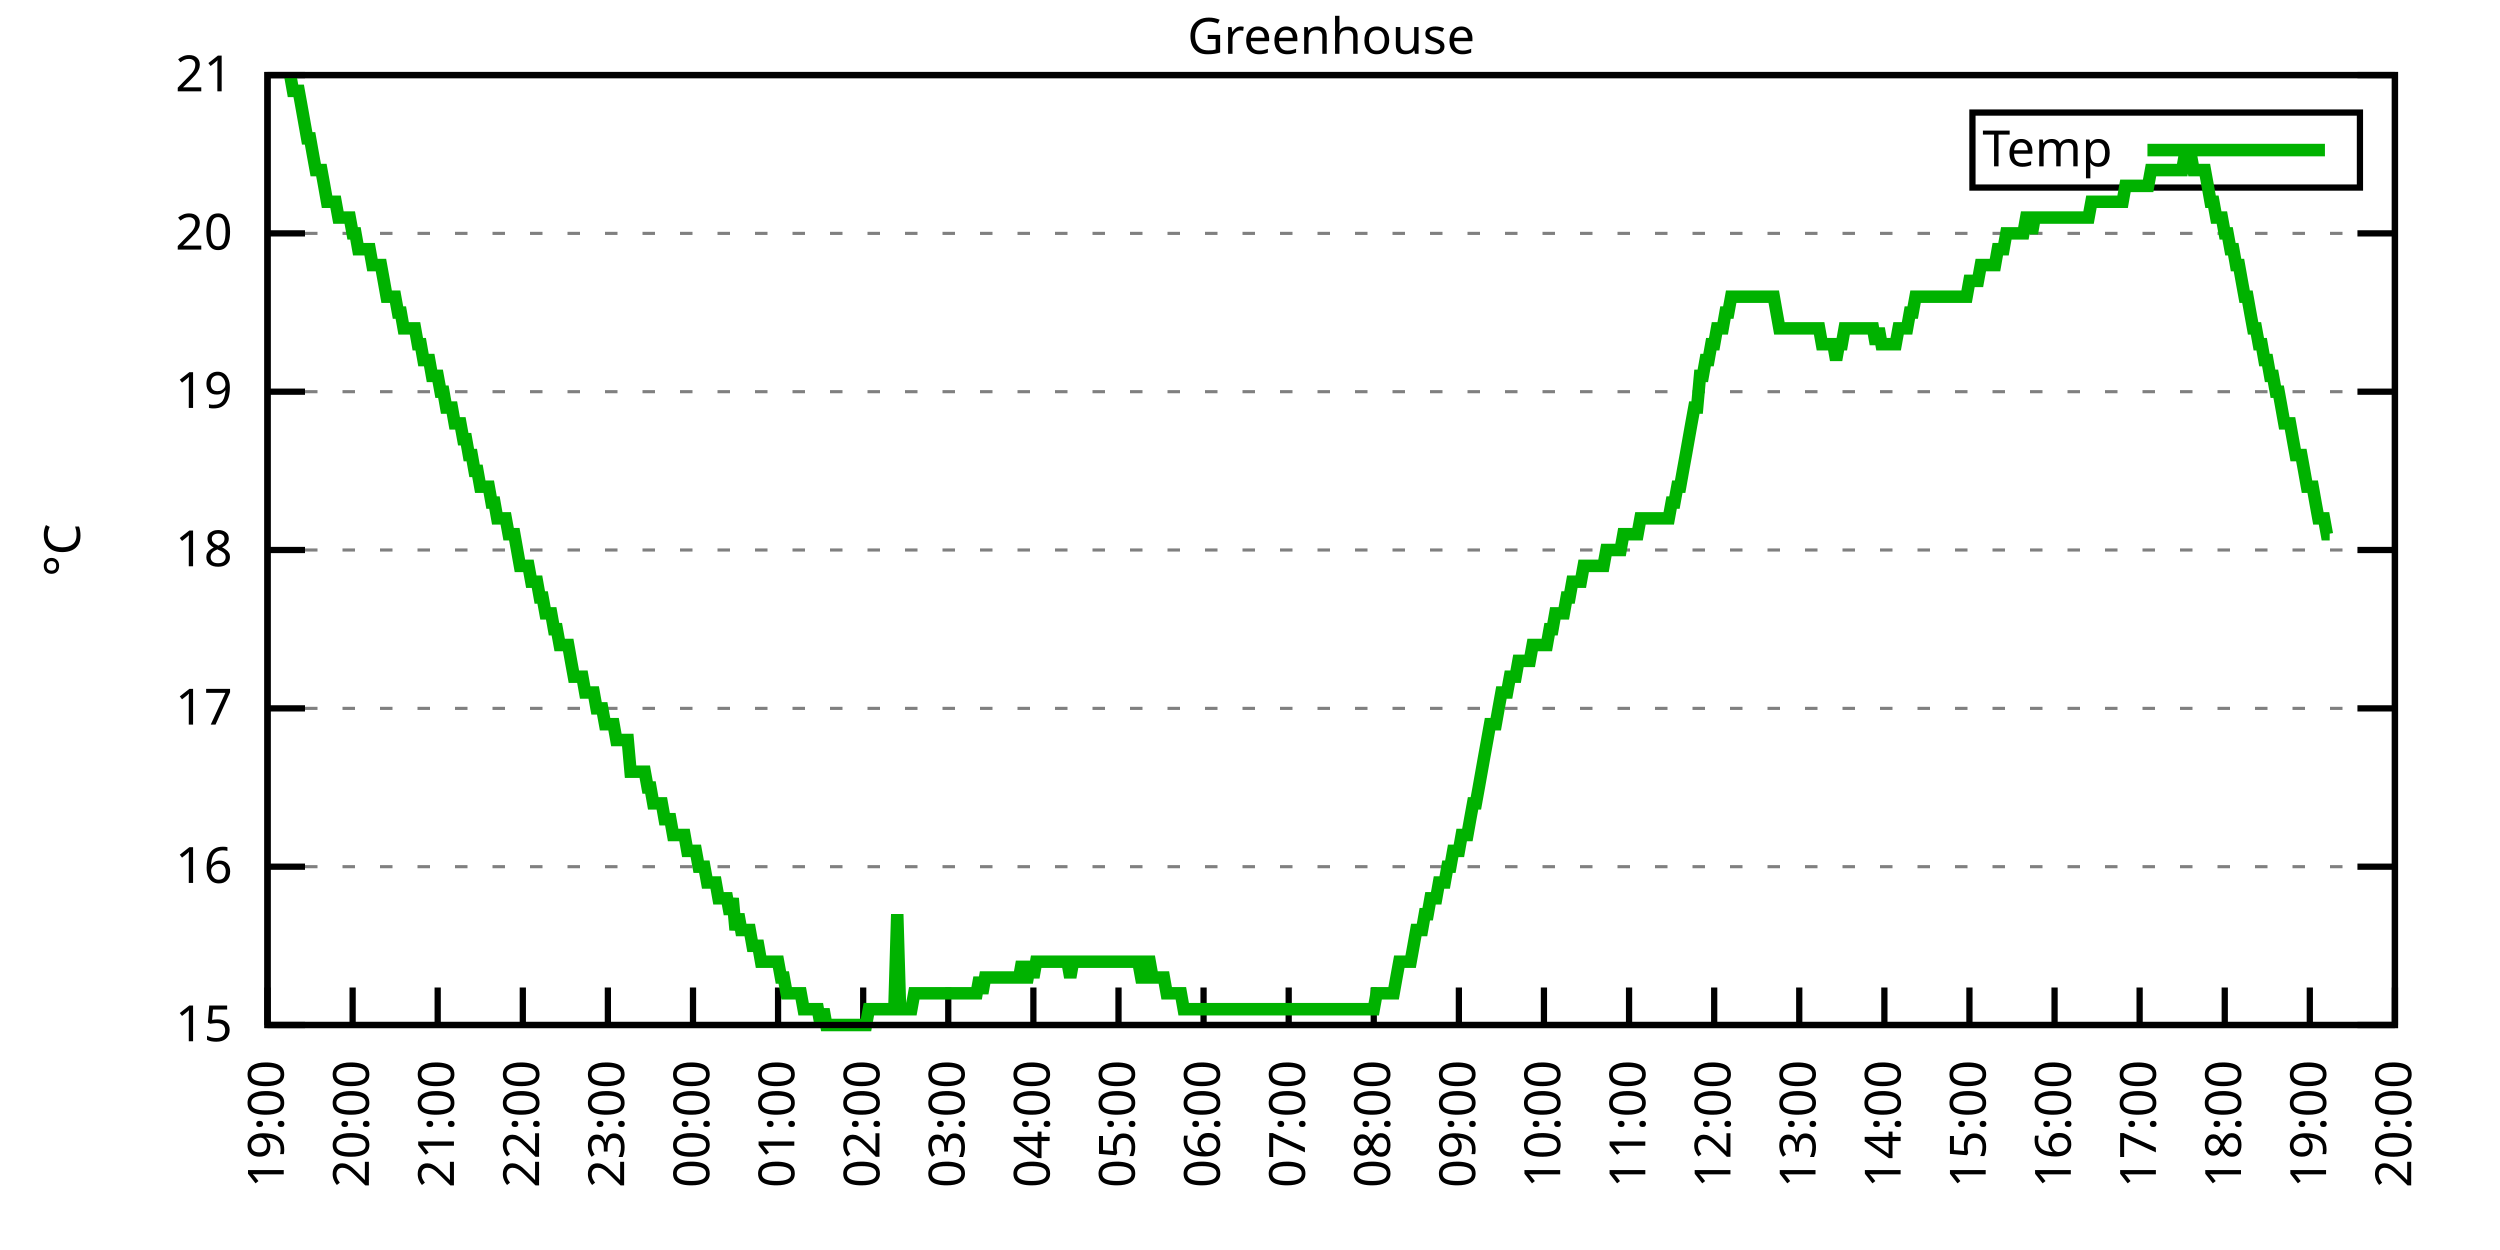
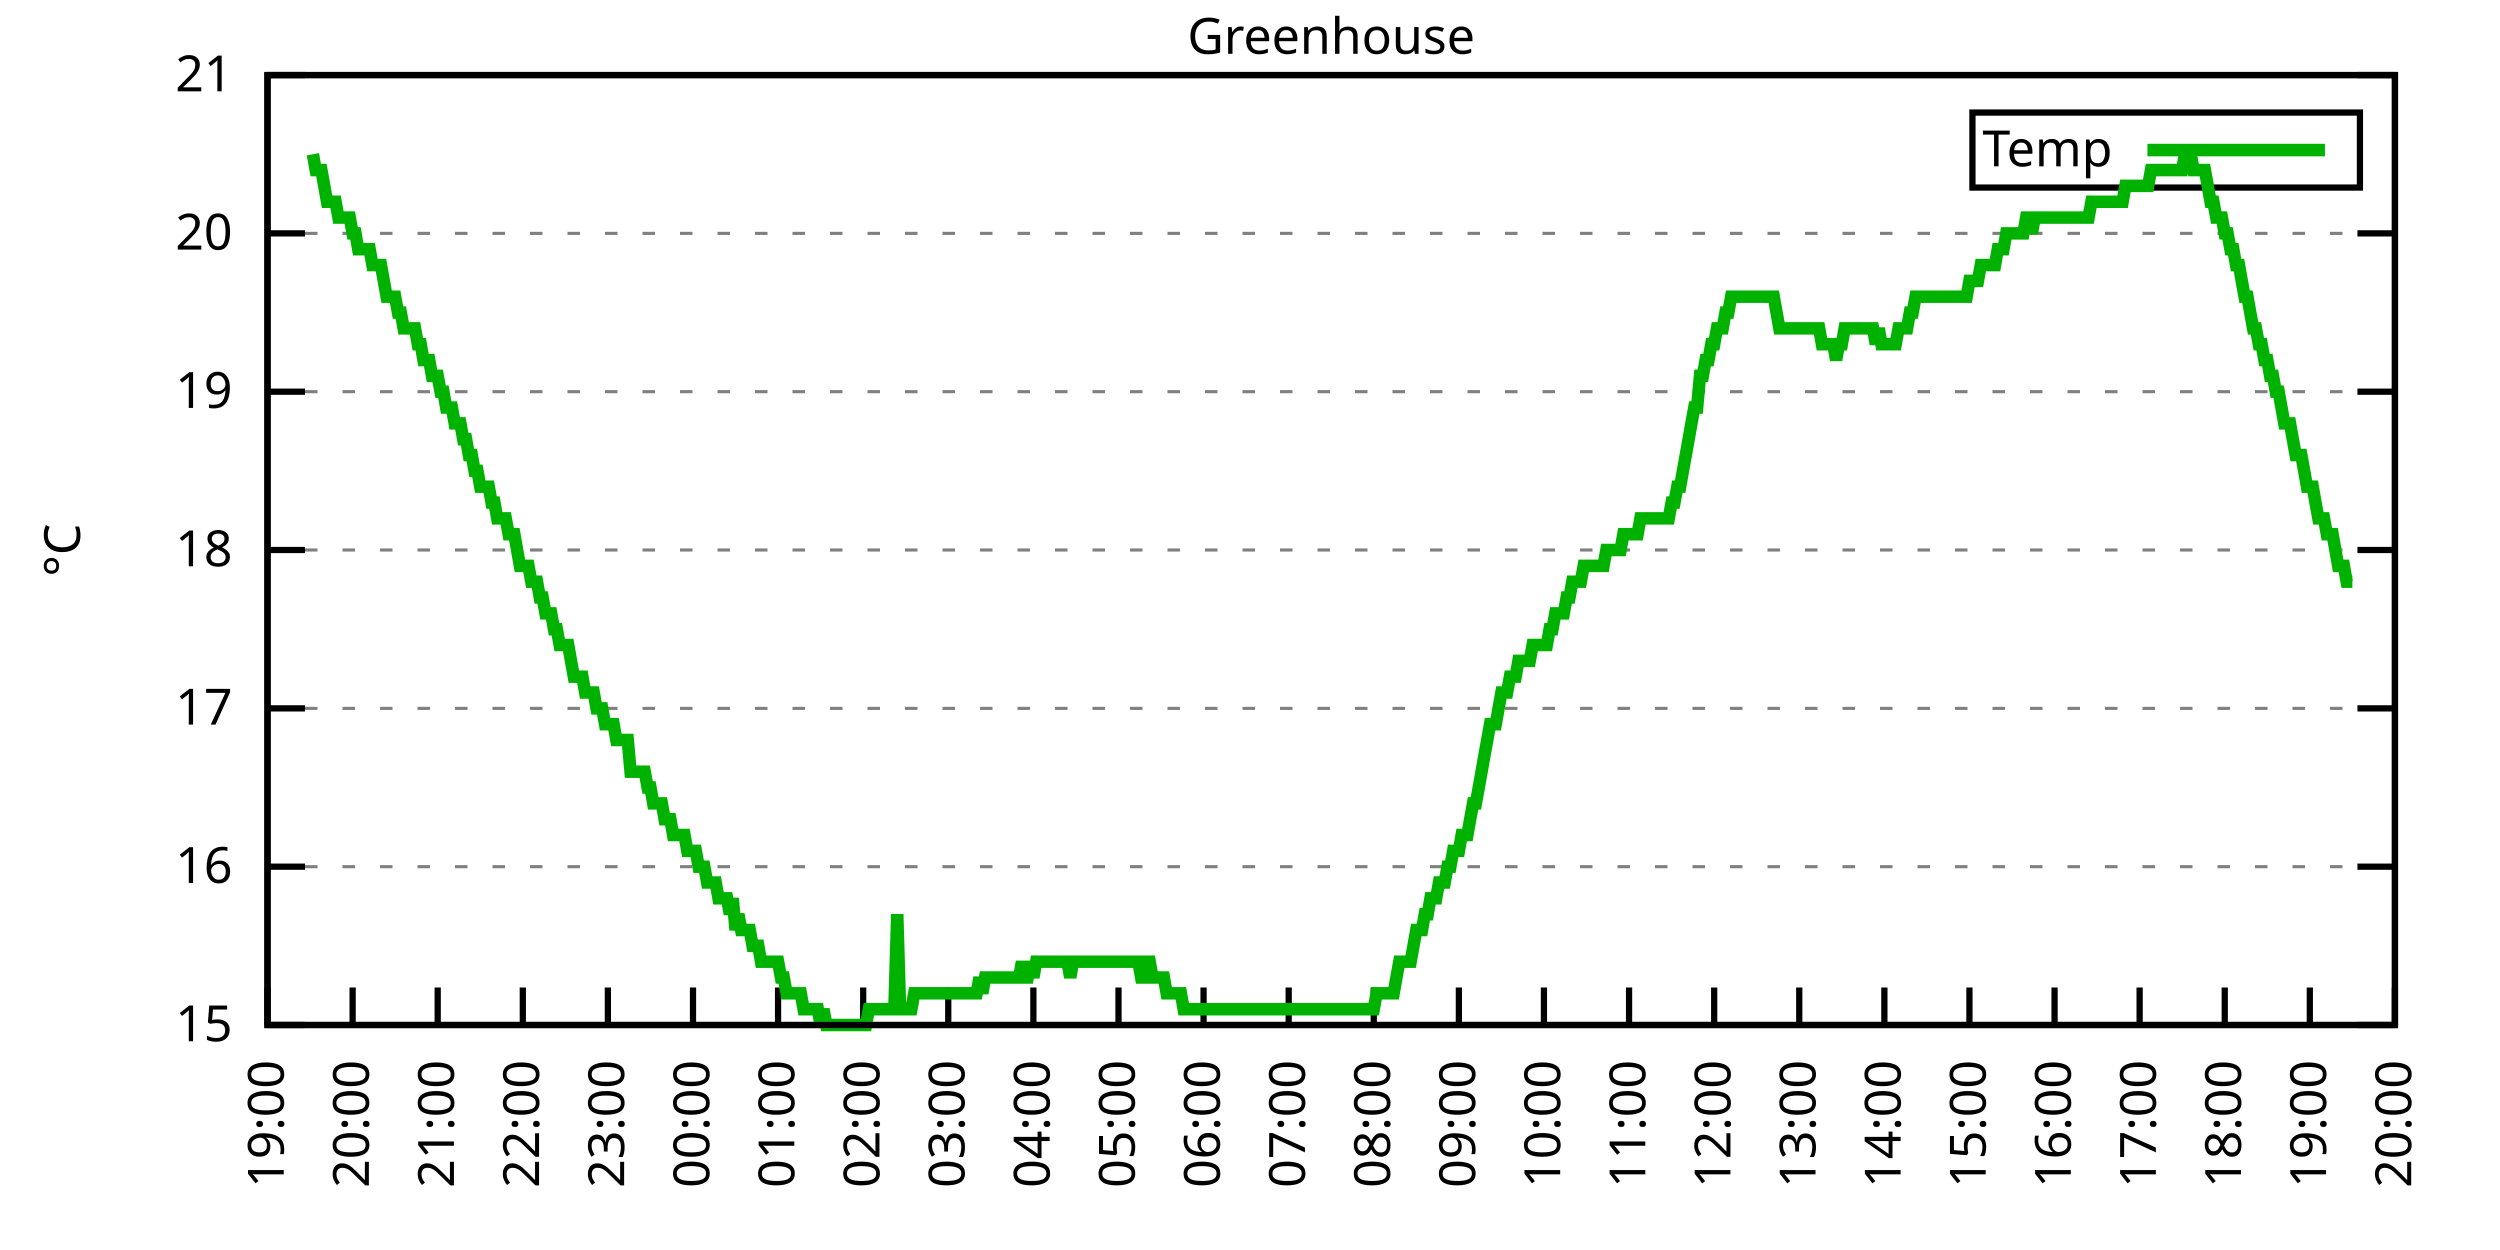
<svg xmlns="http://www.w3.org/2000/svg" xmlns:xlink="http://www.w3.org/1999/xlink" width="400" height="200" viewBox="0 0 400 200">
  <g id="gnuplot_canvas">
    <rect x="0" y="0" width="400" height="200" fill="none" />
    <defs>
      <circle id="gpDot" r="0.5" stroke-width="0.5" stroke="currentColor" />
      <path id="gpPt0" stroke-width="0.333" stroke="currentColor" d="M-1,0 h2 M0,-1 v2" />
      <path id="gpPt1" stroke-width="0.333" stroke="currentColor" d="M-1,-1 L1,1 M1,-1 L-1,1" />
      <path id="gpPt2" stroke-width="0.333" stroke="currentColor" d="M-1,0 L1,0 M0,-1 L0,1 M-1,-1 L1,1 M-1,1 L1,-1" />
      <rect id="gpPt3" stroke-width="0.333" stroke="currentColor" x="-1" y="-1" width="2" height="2" />
      <rect id="gpPt4" stroke-width="0.333" stroke="currentColor" fill="currentColor" x="-1" y="-1" width="2" height="2" />
      <circle id="gpPt5" stroke-width="0.333" stroke="currentColor" cx="0" cy="0" r="1" />
      <use xlink:href="#gpPt5" id="gpPt6" fill="currentColor" stroke="none" />
      <path id="gpPt7" stroke-width="0.333" stroke="currentColor" d="M0,-1.33 L-1.33,0.67 L1.33,0.67 z" />
      <use xlink:href="#gpPt7" id="gpPt8" fill="currentColor" stroke="none" />
      <use xlink:href="#gpPt7" id="gpPt9" stroke="currentColor" transform="rotate(180)" />
      <use xlink:href="#gpPt9" id="gpPt10" fill="currentColor" stroke="none" />
      <use xlink:href="#gpPt3" id="gpPt11" stroke="currentColor" transform="rotate(45)" />
      <use xlink:href="#gpPt11" id="gpPt12" fill="currentColor" stroke="none" />
      <path id="gpPt13" stroke-width="0.333" stroke="currentColor" d="M0,1.330 L1.265,0.411 L0.782,-1.067 L-0.782,-1.076 L-1.265,0.411 z" />
      <use xlink:href="#gpPt13" id="gpPt14" fill="currentColor" stroke="none" />
      <filter id="textbox" filterUnits="objectBoundingBox" x="0" y="0" height="1" width="1">
        <feFlood flood-color="white" flood-opacity="1" result="bgnd" />
        <feComposite in="SourceGraphic" in2="bgnd" operator="atop" />
      </filter>
      <filter id="greybox" filterUnits="objectBoundingBox" x="0" y="0" height="1" width="1">
        <feFlood flood-color="lightgrey" flood-opacity="1" result="grey" />
        <feComposite in="SourceGraphic" in2="grey" operator="atop" />
      </filter>
    </defs>
    <g fill="none" color="white" stroke="currentColor" stroke-width="1.00" stroke-linecap="butt" stroke-linejoin="miter">
</g>
    <g fill="none" color="black" stroke="currentColor" stroke-width="1.00" stroke-linecap="butt" stroke-linejoin="miter">
      <g stroke="none" shape-rendering="crispEdges">
        <polygon fill="rgb(255, 255, 255)" points="42.80,164.00 383.18,164.00 383.18,12.02 42.80,12.02 " />
      </g>
    </g>
    <g fill="none" color="black" stroke="currentColor" stroke-width="1.00" stroke-linecap="butt" stroke-linejoin="miter">
</g>
    <g fill="none" color="black" stroke="black" stroke-width="0.50" stroke-linecap="butt" stroke-linejoin="miter">
</g>
    <g fill="none" color="gray" stroke="currentColor" stroke-width="0.50" stroke-linecap="butt" stroke-linejoin="miter">
      <path stroke="gray" stroke-dasharray="2,4" class="gridline" d="M42.80,164.00 L383.19,164.00  " />
    </g>
    <g fill="none" color="gray" stroke="gray" stroke-width="1.00" stroke-linecap="butt" stroke-linejoin="miter">
</g>
    <g fill="none" color="black" stroke="currentColor" stroke-width="1.00" stroke-linecap="butt" stroke-linejoin="miter">
      <path stroke="black" d="M42.80,164.00 L48.80,164.00 M383.19,164.00 L377.19,164.00  " />
      <g transform="translate(37.20,166.60)" stroke="none" fill="black" font-family="Sans" font-size="8.00" text-anchor="end">
        <text>
          <tspan font-family="Sans"> 15</tspan>
        </text>
      </g>
    </g>
    <g fill="none" color="black" stroke="currentColor" stroke-width="1.00" stroke-linecap="butt" stroke-linejoin="miter">
</g>
    <g fill="none" color="black" stroke="black" stroke-width="0.50" stroke-linecap="butt" stroke-linejoin="miter">
</g>
    <g fill="none" color="gray" stroke="currentColor" stroke-width="0.50" stroke-linecap="butt" stroke-linejoin="miter">
      <path stroke="gray" stroke-dasharray="2,4" class="gridline" d="M42.80,138.67 L383.19,138.67  " />
    </g>
    <g fill="none" color="gray" stroke="gray" stroke-width="1.00" stroke-linecap="butt" stroke-linejoin="miter">
</g>
    <g fill="none" color="black" stroke="currentColor" stroke-width="1.00" stroke-linecap="butt" stroke-linejoin="miter">
      <path stroke="black" d="M42.80,138.67 L48.80,138.67 M383.19,138.67 L377.19,138.67  " />
      <g transform="translate(37.20,141.27)" stroke="none" fill="black" font-family="Sans" font-size="8.00" text-anchor="end">
        <text>
          <tspan font-family="Sans"> 16</tspan>
        </text>
      </g>
    </g>
    <g fill="none" color="black" stroke="currentColor" stroke-width="1.00" stroke-linecap="butt" stroke-linejoin="miter">
</g>
    <g fill="none" color="black" stroke="black" stroke-width="0.50" stroke-linecap="butt" stroke-linejoin="miter">
</g>
    <g fill="none" color="gray" stroke="currentColor" stroke-width="0.50" stroke-linecap="butt" stroke-linejoin="miter">
      <path stroke="gray" stroke-dasharray="2,4" class="gridline" d="M42.80,113.34 L383.19,113.34  " />
    </g>
    <g fill="none" color="gray" stroke="gray" stroke-width="1.00" stroke-linecap="butt" stroke-linejoin="miter">
</g>
    <g fill="none" color="black" stroke="currentColor" stroke-width="1.00" stroke-linecap="butt" stroke-linejoin="miter">
      <path stroke="black" d="M42.80,113.34 L48.80,113.34 M383.19,113.34 L377.19,113.34  " />
      <g transform="translate(37.20,115.94)" stroke="none" fill="black" font-family="Sans" font-size="8.00" text-anchor="end">
        <text>
          <tspan font-family="Sans"> 17</tspan>
        </text>
      </g>
    </g>
    <g fill="none" color="black" stroke="currentColor" stroke-width="1.00" stroke-linecap="butt" stroke-linejoin="miter">
</g>
    <g fill="none" color="black" stroke="black" stroke-width="0.50" stroke-linecap="butt" stroke-linejoin="miter">
</g>
    <g fill="none" color="gray" stroke="currentColor" stroke-width="0.50" stroke-linecap="butt" stroke-linejoin="miter">
      <path stroke="gray" stroke-dasharray="2,4" class="gridline" d="M42.80,88.00 L383.19,88.00  " />
    </g>
    <g fill="none" color="gray" stroke="gray" stroke-width="1.00" stroke-linecap="butt" stroke-linejoin="miter">
</g>
    <g fill="none" color="black" stroke="currentColor" stroke-width="1.00" stroke-linecap="butt" stroke-linejoin="miter">
      <path stroke="black" d="M42.80,88.00 L48.80,88.00 M383.19,88.00 L377.19,88.00  " />
      <g transform="translate(37.20,90.60)" stroke="none" fill="black" font-family="Sans" font-size="8.00" text-anchor="end">
        <text>
          <tspan font-family="Sans"> 18</tspan>
        </text>
      </g>
    </g>
    <g fill="none" color="black" stroke="currentColor" stroke-width="1.00" stroke-linecap="butt" stroke-linejoin="miter">
</g>
    <g fill="none" color="black" stroke="black" stroke-width="0.50" stroke-linecap="butt" stroke-linejoin="miter">
</g>
    <g fill="none" color="gray" stroke="currentColor" stroke-width="0.50" stroke-linecap="butt" stroke-linejoin="miter">
      <path stroke="gray" stroke-dasharray="2,4" class="gridline" d="M42.80,62.67 L383.19,62.67  " />
    </g>
    <g fill="none" color="gray" stroke="gray" stroke-width="1.00" stroke-linecap="butt" stroke-linejoin="miter">
</g>
    <g fill="none" color="black" stroke="currentColor" stroke-width="1.00" stroke-linecap="butt" stroke-linejoin="miter">
      <path stroke="black" d="M42.80,62.67 L48.80,62.67 M383.19,62.67 L377.19,62.67  " />
      <g transform="translate(37.20,65.27)" stroke="none" fill="black" font-family="Sans" font-size="8.00" text-anchor="end">
        <text>
          <tspan font-family="Sans"> 19</tspan>
        </text>
      </g>
    </g>
    <g fill="none" color="black" stroke="currentColor" stroke-width="1.00" stroke-linecap="butt" stroke-linejoin="miter">
</g>
    <g fill="none" color="black" stroke="black" stroke-width="0.50" stroke-linecap="butt" stroke-linejoin="miter">
</g>
    <g fill="none" color="gray" stroke="currentColor" stroke-width="0.50" stroke-linecap="butt" stroke-linejoin="miter">
      <path stroke="gray" stroke-dasharray="2,4" class="gridline" d="M42.80,37.34 L383.19,37.34  " />
    </g>
    <g fill="none" color="gray" stroke="gray" stroke-width="1.00" stroke-linecap="butt" stroke-linejoin="miter">
</g>
    <g fill="none" color="black" stroke="currentColor" stroke-width="1.00" stroke-linecap="butt" stroke-linejoin="miter">
      <path stroke="black" d="M42.80,37.34 L48.80,37.34 M383.19,37.34 L377.19,37.34  " />
      <g transform="translate(37.20,39.94)" stroke="none" fill="black" font-family="Sans" font-size="8.00" text-anchor="end">
        <text>
          <tspan font-family="Sans"> 20</tspan>
        </text>
      </g>
    </g>
    <g fill="none" color="black" stroke="currentColor" stroke-width="1.00" stroke-linecap="butt" stroke-linejoin="miter">
</g>
    <g fill="none" color="black" stroke="black" stroke-width="0.50" stroke-linecap="butt" stroke-linejoin="miter">
</g>
    <g fill="none" color="gray" stroke="currentColor" stroke-width="0.50" stroke-linecap="butt" stroke-linejoin="miter">
      <path stroke="gray" stroke-dasharray="2,4" class="gridline" d="M42.80,12.01 L383.19,12.01  " />
    </g>
    <g fill="none" color="gray" stroke="gray" stroke-width="1.00" stroke-linecap="butt" stroke-linejoin="miter">
</g>
    <g fill="none" color="black" stroke="currentColor" stroke-width="1.00" stroke-linecap="butt" stroke-linejoin="miter">
      <path stroke="black" d="M42.80,12.01 L48.80,12.01 M383.19,12.01 L377.19,12.01  " />
      <g transform="translate(37.20,14.61)" stroke="none" fill="black" font-family="Sans" font-size="8.00" text-anchor="end">
        <text>
          <tspan font-family="Sans"> 21</tspan>
        </text>
      </g>
    </g>
    <g fill="none" color="black" stroke="currentColor" stroke-width="1.00" stroke-linecap="butt" stroke-linejoin="miter">
      <path stroke="black" d="M42.80,164.00 L42.80,158.00  " />
      <g transform="translate(45.40,169.60) rotate(270.00)" stroke="none" fill="black" font-family="Sans" font-size="8.00" text-anchor="end">
        <text>
          <tspan font-family="Sans">19:00</tspan>
        </text>
      </g>
    </g>
    <g fill="none" color="black" stroke="currentColor" stroke-width="1.00" stroke-linecap="butt" stroke-linejoin="miter">
      <path stroke="black" d="M56.42,164.00 L56.42,158.00  " />
      <g transform="translate(59.02,169.60) rotate(270.00)" stroke="none" fill="black" font-family="Sans" font-size="8.00" text-anchor="end">
        <text>
          <tspan font-family="Sans">20:00</tspan>
        </text>
      </g>
    </g>
    <g fill="none" color="black" stroke="currentColor" stroke-width="1.00" stroke-linecap="butt" stroke-linejoin="miter">
      <path stroke="black" d="M70.03,164.00 L70.03,158.00  " />
      <g transform="translate(72.63,169.60) rotate(270.00)" stroke="none" fill="black" font-family="Sans" font-size="8.00" text-anchor="end">
        <text>
          <tspan font-family="Sans">21:00</tspan>
        </text>
      </g>
    </g>
    <g fill="none" color="black" stroke="currentColor" stroke-width="1.00" stroke-linecap="butt" stroke-linejoin="miter">
      <path stroke="black" d="M83.65,164.00 L83.65,158.00  " />
      <g transform="translate(86.25,169.60) rotate(270.00)" stroke="none" fill="black" font-family="Sans" font-size="8.00" text-anchor="end">
        <text>
          <tspan font-family="Sans">22:00</tspan>
        </text>
      </g>
    </g>
    <g fill="none" color="black" stroke="currentColor" stroke-width="1.00" stroke-linecap="butt" stroke-linejoin="miter">
      <path stroke="black" d="M97.26,164.00 L97.26,158.00  " />
      <g transform="translate(99.86,169.60) rotate(270.00)" stroke="none" fill="black" font-family="Sans" font-size="8.00" text-anchor="end">
        <text>
          <tspan font-family="Sans">23:00</tspan>
        </text>
      </g>
    </g>
    <g fill="none" color="black" stroke="currentColor" stroke-width="1.00" stroke-linecap="butt" stroke-linejoin="miter">
      <path stroke="black" d="M110.88,164.00 L110.88,158.00  " />
      <g transform="translate(113.48,169.60) rotate(270.00)" stroke="none" fill="black" font-family="Sans" font-size="8.00" text-anchor="end">
        <text>
          <tspan font-family="Sans">00:00</tspan>
        </text>
      </g>
    </g>
    <g fill="none" color="black" stroke="currentColor" stroke-width="1.00" stroke-linecap="butt" stroke-linejoin="miter">
      <path stroke="black" d="M124.49,164.00 L124.49,158.00  " />
      <g transform="translate(127.09,169.60) rotate(270.00)" stroke="none" fill="black" font-family="Sans" font-size="8.00" text-anchor="end">
        <text>
          <tspan font-family="Sans">01:00</tspan>
        </text>
      </g>
    </g>
    <g fill="none" color="black" stroke="currentColor" stroke-width="1.00" stroke-linecap="butt" stroke-linejoin="miter">
      <path stroke="black" d="M138.11,164.00 L138.11,158.00  " />
      <g transform="translate(140.71,169.60) rotate(270.00)" stroke="none" fill="black" font-family="Sans" font-size="8.00" text-anchor="end">
        <text>
          <tspan font-family="Sans">02:00</tspan>
        </text>
      </g>
    </g>
    <g fill="none" color="black" stroke="currentColor" stroke-width="1.00" stroke-linecap="butt" stroke-linejoin="miter">
      <path stroke="black" d="M151.72,164.00 L151.72,158.00  " />
      <g transform="translate(154.32,169.60) rotate(270.00)" stroke="none" fill="black" font-family="Sans" font-size="8.00" text-anchor="end">
        <text>
          <tspan font-family="Sans">03:00</tspan>
        </text>
      </g>
    </g>
    <g fill="none" color="black" stroke="currentColor" stroke-width="1.00" stroke-linecap="butt" stroke-linejoin="miter">
      <path stroke="black" d="M165.34,164.00 L165.34,158.00  " />
      <g transform="translate(167.94,169.60) rotate(270.00)" stroke="none" fill="black" font-family="Sans" font-size="8.00" text-anchor="end">
        <text>
          <tspan font-family="Sans">04:00</tspan>
        </text>
      </g>
    </g>
    <g fill="none" color="black" stroke="currentColor" stroke-width="1.00" stroke-linecap="butt" stroke-linejoin="miter">
      <path stroke="black" d="M178.96,164.00 L178.96,158.00  " />
      <g transform="translate(181.56,169.60) rotate(270.00)" stroke="none" fill="black" font-family="Sans" font-size="8.00" text-anchor="end">
        <text>
          <tspan font-family="Sans">05:00</tspan>
        </text>
      </g>
    </g>
    <g fill="none" color="black" stroke="currentColor" stroke-width="1.00" stroke-linecap="butt" stroke-linejoin="miter">
      <path stroke="black" d="M192.57,164.00 L192.57,158.00  " />
      <g transform="translate(195.17,169.60) rotate(270.00)" stroke="none" fill="black" font-family="Sans" font-size="8.00" text-anchor="end">
        <text>
          <tspan font-family="Sans">06:00</tspan>
        </text>
      </g>
    </g>
    <g fill="none" color="black" stroke="currentColor" stroke-width="1.00" stroke-linecap="butt" stroke-linejoin="miter">
      <path stroke="black" d="M206.19,164.00 L206.19,158.00  " />
      <g transform="translate(208.79,169.60) rotate(270.00)" stroke="none" fill="black" font-family="Sans" font-size="8.00" text-anchor="end">
        <text>
          <tspan font-family="Sans">07:00</tspan>
        </text>
      </g>
    </g>
    <g fill="none" color="black" stroke="currentColor" stroke-width="1.00" stroke-linecap="butt" stroke-linejoin="miter">
      <path stroke="black" d="M219.80,164.00 L219.80,158.00  " />
      <g transform="translate(222.40,169.60) rotate(270.00)" stroke="none" fill="black" font-family="Sans" font-size="8.00" text-anchor="end">
        <text>
          <tspan font-family="Sans">08:00</tspan>
        </text>
      </g>
    </g>
    <g fill="none" color="black" stroke="currentColor" stroke-width="1.00" stroke-linecap="butt" stroke-linejoin="miter">
      <path stroke="black" d="M233.42,164.00 L233.42,158.00  " />
      <g transform="translate(236.02,169.60) rotate(270.00)" stroke="none" fill="black" font-family="Sans" font-size="8.00" text-anchor="end">
        <text>
          <tspan font-family="Sans">09:00</tspan>
        </text>
      </g>
    </g>
    <g fill="none" color="black" stroke="currentColor" stroke-width="1.00" stroke-linecap="butt" stroke-linejoin="miter">
      <path stroke="black" d="M247.03,164.00 L247.03,158.00  " />
      <g transform="translate(249.63,169.60) rotate(270.00)" stroke="none" fill="black" font-family="Sans" font-size="8.00" text-anchor="end">
        <text>
          <tspan font-family="Sans">10:00</tspan>
        </text>
      </g>
    </g>
    <g fill="none" color="black" stroke="currentColor" stroke-width="1.00" stroke-linecap="butt" stroke-linejoin="miter">
      <path stroke="black" d="M260.65,164.00 L260.65,158.00  " />
      <g transform="translate(263.25,169.60) rotate(270.00)" stroke="none" fill="black" font-family="Sans" font-size="8.00" text-anchor="end">
        <text>
          <tspan font-family="Sans">11:00</tspan>
        </text>
      </g>
    </g>
    <g fill="none" color="black" stroke="currentColor" stroke-width="1.00" stroke-linecap="butt" stroke-linejoin="miter">
      <path stroke="black" d="M274.27,164.00 L274.27,158.00  " />
      <g transform="translate(276.87,169.60) rotate(270.00)" stroke="none" fill="black" font-family="Sans" font-size="8.00" text-anchor="end">
        <text>
          <tspan font-family="Sans">12:00</tspan>
        </text>
      </g>
    </g>
    <g fill="none" color="black" stroke="currentColor" stroke-width="1.00" stroke-linecap="butt" stroke-linejoin="miter">
      <path stroke="black" d="M287.88,164.00 L287.88,158.00  " />
      <g transform="translate(290.48,169.60) rotate(270.00)" stroke="none" fill="black" font-family="Sans" font-size="8.00" text-anchor="end">
        <text>
          <tspan font-family="Sans">13:00</tspan>
        </text>
      </g>
    </g>
    <g fill="none" color="black" stroke="currentColor" stroke-width="1.00" stroke-linecap="butt" stroke-linejoin="miter">
      <path stroke="black" d="M301.50,164.00 L301.50,158.00  " />
      <g transform="translate(304.10,169.60) rotate(270.00)" stroke="none" fill="black" font-family="Sans" font-size="8.00" text-anchor="end">
        <text>
          <tspan font-family="Sans">14:00</tspan>
        </text>
      </g>
    </g>
    <g fill="none" color="black" stroke="currentColor" stroke-width="1.00" stroke-linecap="butt" stroke-linejoin="miter">
      <path stroke="black" d="M315.11,164.00 L315.11,158.00  " />
      <g transform="translate(317.71,169.60) rotate(270.00)" stroke="none" fill="black" font-family="Sans" font-size="8.00" text-anchor="end">
        <text>
          <tspan font-family="Sans">15:00</tspan>
        </text>
      </g>
    </g>
    <g fill="none" color="black" stroke="currentColor" stroke-width="1.00" stroke-linecap="butt" stroke-linejoin="miter">
      <path stroke="black" d="M328.73,164.00 L328.73,158.00  " />
      <g transform="translate(331.33,169.60) rotate(270.00)" stroke="none" fill="black" font-family="Sans" font-size="8.00" text-anchor="end">
        <text>
          <tspan font-family="Sans">16:00</tspan>
        </text>
      </g>
    </g>
    <g fill="none" color="black" stroke="currentColor" stroke-width="1.00" stroke-linecap="butt" stroke-linejoin="miter">
      <path stroke="black" d="M342.34,164.00 L342.34,158.00  " />
      <g transform="translate(344.94,169.60) rotate(270.00)" stroke="none" fill="black" font-family="Sans" font-size="8.00" text-anchor="end">
        <text>
          <tspan font-family="Sans">17:00</tspan>
        </text>
      </g>
    </g>
    <g fill="none" color="black" stroke="currentColor" stroke-width="1.00" stroke-linecap="butt" stroke-linejoin="miter">
      <path stroke="black" d="M355.96,164.00 L355.96,158.00  " />
      <g transform="translate(358.56,169.60) rotate(270.00)" stroke="none" fill="black" font-family="Sans" font-size="8.00" text-anchor="end">
        <text>
          <tspan font-family="Sans">18:00</tspan>
        </text>
      </g>
    </g>
    <g fill="none" color="black" stroke="currentColor" stroke-width="1.00" stroke-linecap="butt" stroke-linejoin="miter">
      <path stroke="black" d="M369.57,164.00 L369.57,158.00  " />
      <g transform="translate(372.17,169.60) rotate(270.00)" stroke="none" fill="black" font-family="Sans" font-size="8.00" text-anchor="end">
        <text>
          <tspan font-family="Sans">19:00</tspan>
        </text>
      </g>
    </g>
    <g fill="none" color="black" stroke="currentColor" stroke-width="1.00" stroke-linecap="butt" stroke-linejoin="miter">
      <path stroke="black" d="M383.19,164.00 L383.19,158.00  " />
      <g transform="translate(385.79,169.60) rotate(270.00)" stroke="none" fill="black" font-family="Sans" font-size="8.00" text-anchor="end">
        <text>
          <tspan font-family="Sans">20:00</tspan>
        </text>
      </g>
    </g>
    <g fill="none" color="black" stroke="currentColor" stroke-width="1.00" stroke-linecap="butt" stroke-linejoin="miter">
</g>
    <g fill="none" color="black" stroke="currentColor" stroke-width="1.00" stroke-linecap="butt" stroke-linejoin="miter">
      <path stroke="black" d="M42.80,12.01 L42.80,164.00 L383.19,164.00 L383.19,12.01 L42.80,12.01 Z  " />
    </g>
    <g fill="none" color="black" stroke="currentColor" stroke-width="1.00" stroke-linecap="butt" stroke-linejoin="miter">
</g>
    <g fill="none" color="black" stroke="currentColor" stroke-width="1.00" stroke-linecap="butt" stroke-linejoin="miter">
      <path stroke="black" d="M315.59,30.01 L315.59,18.01 L377.59,18.01 L377.59,30.01 L315.59,30.01 Z  " />
    </g>
    <g id="Greenhouse_plot_1">
      <g fill="none" color="white" stroke="black" stroke-width="2.00" stroke-linecap="butt" stroke-linejoin="miter">
</g>
      <g fill="none" color="black" stroke="currentColor" stroke-width="2.00" stroke-linecap="butt" stroke-linejoin="miter">
        <g transform="translate(337.99,26.61)" stroke="none" fill="black" font-family="Sans" font-size="8.00" text-anchor="end">
          <text>
            <tspan font-family="Sans">Temp</tspan>
          </text>
        </g>
      </g>
      <g fill="none" color="black" stroke="currentColor" stroke-width="2.00" stroke-linecap="butt" stroke-linejoin="miter">
-         <path stroke="rgb(  0, 178,   0)" d="M343.59,24.01 L371.99,24.01 M46.43,12.01 L46.88,14.54 L47.34,14.54 L47.79,14.54 L48.25,17.08 L48.70,19.61   L49.15,22.14 L49.61,22.14 L50.06,24.68 L50.52,27.21 L50.97,27.21 L51.42,27.21 L51.88,29.74 L52.33,32.28   L52.78,32.28 L53.24,32.28 L53.69,32.28 L54.15,34.81 L54.60,34.81 L55.05,34.81 L55.51,34.81 L55.96,34.81   L56.42,37.34 L56.87,37.34 L57.32,39.87 L57.78,39.87 L58.23,39.87 L58.68,39.87 L59.14,39.87 L59.59,42.41   L60.05,42.41 L60.50,42.41 L60.95,42.41 L61.41,44.94 L61.86,47.47 L62.32,47.47 L62.77,47.47 L63.22,47.47   L63.68,50.01 L64.13,50.01 L64.58,52.54 L65.04,52.54 L65.49,52.54 L65.95,52.54 L66.40,52.54 L66.85,55.07   L67.31,55.07 L67.76,57.61 L68.22,57.61 L68.67,57.61 L69.12,60.14 L69.58,60.14 L70.03,60.14 L70.49,62.67   L70.94,62.67 L71.39,65.21 L71.85,65.21 L72.30,65.21 L72.75,67.74 L73.21,67.74 L73.66,67.74 L74.12,70.27   L74.57,70.27 L75.02,72.81 L75.48,72.81 L75.93,75.34 L76.39,75.34 L76.84,77.87 L77.29,77.87 L77.75,77.87   L78.20,77.87 L78.65,80.41 L79.11,80.41 L79.56,82.94 L80.02,82.94 L80.47,82.94 L80.92,82.94 L81.38,85.47   L81.83,85.47 L82.29,85.47 L82.74,88.00 L83.19,90.54 L83.65,90.54 L84.10,90.54 L84.55,90.54 L85.01,93.07   L85.46,93.07 L85.92,93.07 L86.37,95.60 L86.82,95.60 L87.28,98.14 L87.73,98.14 L88.19,98.14 L88.64,100.67   L89.09,100.67 L89.55,103.20 L90.00,103.20 L90.45,103.20 L90.91,103.20 L91.36,105.74 L91.82,108.27 L92.27,108.27   L92.72,108.27 L93.18,108.27 L93.63,110.80 L94.09,110.80 L94.54,110.80 L94.99,110.80 L95.45,113.34 L95.90,113.34   L96.35,113.34 L96.81,115.87 L97.26,115.87 L97.72,115.87 L98.17,115.87 L98.62,118.40 L99.08,118.40 L99.53,118.40   L99.99,118.40 L100.44,118.40 L100.89,123.47 L101.35,123.47 L101.80,123.47 L102.25,123.47 L102.71,123.47 L103.16,123.47   L103.62,126.00 L104.07,126.00 L104.52,128.54 L104.98,128.54 L105.43,128.54 L105.89,128.54 L106.34,131.07 L106.79,131.07   L107.25,131.07 L107.70,133.60 L108.15,133.60 L108.61,133.60 L109.06,133.60 L109.52,133.60 L109.97,136.14 L110.42,136.14   L110.88,136.14 L111.33,136.14 L111.79,138.67 L112.24,138.67 L112.69,138.67 L113.15,141.20 L113.60,141.20 L114.05,141.20   L114.51,141.20 L114.96,143.73 L115.42,143.73 L115.87,143.73 L116.32,143.73 L116.78,146.27 L117.23,143.73 L117.69,148.80   L118.14,146.27 L118.59,148.80 L119.05,148.80 L119.50,148.80 L119.96,148.80 L120.41,151.33 L120.86,151.33 L121.32,151.33   L121.77,153.87 L122.22,153.87 L122.68,153.87 L123.13,153.87 L123.59,153.87 L124.04,153.87 L124.49,153.87 L124.95,156.40   L125.40,156.40 L125.86,158.93 L126.31,158.93 L126.76,158.93 L127.22,158.93 L127.67,158.93 L128.12,158.93 L128.58,161.47   L129.03,161.47 L129.49,161.47 L129.94,161.47 L130.39,161.47 L130.85,161.47 L131.30,164.00 L131.76,161.47 L132.21,164.00   L132.66,164.00 L133.12,164.00 L133.57,164.00 L134.02,164.00 L134.48,164.00 L134.93,164.00 L135.39,164.00 L135.84,164.00   L136.29,164.00 L136.75,164.00 L137.20,164.00 L137.66,164.00 L138.11,164.00 L138.56,164.00 L139.02,161.47 L139.47,161.47   L139.92,161.47 L140.38,161.47 L140.83,161.47 L141.29,161.47 L141.74,161.47 L142.19,161.47 L142.65,161.47 L143.10,161.47   L143.56,146.27 L144.01,161.47 L144.46,161.47 L144.92,161.47 L145.37,161.47 L145.82,161.47 L146.28,158.93 L146.73,158.93   L147.19,158.93 L147.64,158.93 L148.09,158.93 L148.55,158.93 L149.00,158.93 L149.46,158.93 L149.91,158.93 L150.36,158.93   L150.82,158.93 L151.27,158.93 L151.72,158.93 L152.18,158.93 L152.63,158.93 L153.09,158.93 L153.54,158.93 L153.99,158.93   L154.45,158.93 L154.90,158.93 L155.36,158.93 L155.81,158.93 L156.26,158.93 L156.72,156.40 L157.17,158.93 L157.62,156.40   L158.08,156.40 L158.53,156.40 L158.99,156.40 L159.44,156.40 L159.89,156.40 L160.35,156.40 L160.80,156.40 L161.26,156.40   L161.71,156.40 L162.16,156.40 L162.62,156.40 L163.07,156.40 L163.52,153.87 L163.98,156.40 L164.43,156.40 L164.89,153.87   L165.34,156.40 L165.79,153.87 L166.25,153.87 L166.70,153.87 L167.16,153.87 L167.61,153.87 L168.06,153.87 L168.52,153.87   L168.97,153.87 L169.43,153.87 L169.88,153.87 L170.33,153.87 L170.79,153.87 L171.24,156.40 L171.69,153.87 L172.15,153.87   L172.60,153.87 L173.06,153.87 L173.51,153.87 L173.96,153.87 L174.42,153.87 L174.87,153.87 L175.33,153.87 L175.78,153.87   L176.23,153.87 L176.69,153.87 L177.14,153.87 L177.59,153.87 L178.05,153.87 L178.50,153.87 L178.96,153.87 L179.41,153.87   L179.86,153.87 L180.32,153.87 L180.77,153.87 L181.23,153.87 L181.68,153.87 L182.13,153.87 L182.59,156.40 L183.04,156.40   L183.49,153.87 L183.95,153.87 L184.40,156.40 L184.86,156.40 L185.31,156.40 L185.76,156.40 L186.22,156.40 L186.67,158.93   L187.13,158.93 L187.58,158.93 L188.03,158.93 L188.49,158.93 L188.94,158.93 L189.39,161.47 L189.85,161.47 L190.30,161.47   L190.76,161.47 L191.21,161.47 L191.66,161.47 L192.12,161.47 L192.57,161.47 L193.03,161.47 L193.48,161.47 L193.93,161.47   L194.39,161.47 L194.84,161.47 L195.29,161.47 L195.75,161.47 L196.20,161.47 L196.66,161.47 L197.11,161.47 L197.56,161.47   L198.02,161.47 L198.47,161.47 L198.93,161.47 L199.38,161.47 L199.83,161.47 L200.29,161.47 L200.74,161.47 L201.19,161.47   L201.65,161.47 L202.10,161.47 L202.56,161.47 L203.01,161.47 L203.46,161.47 L203.92,161.47 L204.37,161.47 L204.83,161.47   L205.28,161.47 L205.73,161.47 L206.19,161.47 L206.64,161.47 L207.09,161.47 L207.55,161.47 L208.00,161.47 L208.46,161.47   L208.91,161.47 L209.36,161.47 L209.82,161.47 L210.27,161.47 L210.73,161.47 L211.18,161.47 L211.63,161.47 L212.09,161.47   L212.54,161.47 L213.00,161.47 L213.45,161.47 L213.90,161.47 L214.36,161.47 L214.81,161.47 L215.26,161.47 L215.72,161.47   L216.17,161.47 L216.63,161.47 L217.08,161.47 L217.53,161.47 L217.99,161.47 L218.44,161.47 L218.90,161.47 L219.35,161.47   L219.80,161.47 L220.26,158.93 L220.71,158.93 L221.16,158.93 L221.62,158.93 L222.07,158.93 L222.53,158.93 L222.98,158.93   L223.43,156.40 L223.89,153.87 L224.34,153.87 L224.80,153.87 L225.25,153.87 L225.70,153.87 L226.16,151.33 L226.61,148.80   L227.06,148.80 L227.52,148.80 L227.97,146.27 L228.43,146.27 L228.88,143.73 L229.33,143.73 L229.79,143.73 L230.24,141.20   L230.70,141.20 L231.15,141.20 L231.60,138.67 L232.06,138.67 L232.51,136.14 L232.96,136.14 L233.42,136.14 L233.87,133.60   L234.33,133.60 L234.78,133.60 L235.23,131.07 L235.69,128.54 L236.14,128.54 L236.60,126.00 L237.05,123.47 L237.50,120.94   L237.96,118.40 L238.41,115.87 L238.86,115.87 L239.32,115.87 L239.77,113.34 L240.23,110.80 L240.68,110.80 L241.13,110.80   L241.59,108.27 L242.04,108.27 L242.50,108.27 L242.95,105.74 L243.40,105.74 L243.86,105.74 L244.31,105.74 L244.76,105.74   L245.22,103.20 L245.67,103.20 L246.13,103.20 L246.58,103.20 L247.03,103.20 L247.49,103.20 L247.94,100.67 L248.40,100.67   L248.85,98.14 L249.30,98.14 L249.76,98.14 L250.21,98.14 L250.66,95.60 L251.12,95.60 L251.57,93.07 L252.03,93.07   L252.48,93.07 L252.93,93.07 L253.39,90.54 L253.84,90.54 L254.30,90.54 L254.75,90.54 L255.20,90.54 L255.66,90.54   L256.11,90.54 L256.56,90.54 L257.02,88.00 L257.47,88.00 L257.93,88.00 L258.38,88.00 L258.83,88.00 L259.29,88.00   L259.74,85.47 L260.20,85.47 L260.65,85.47 L261.10,85.47 L261.56,85.47 L262.01,85.47 L262.47,82.94 L262.92,82.94   L263.37,82.94 L263.83,82.94 L264.28,82.94 L264.73,82.94 L265.19,82.94 L265.64,82.94 L266.10,82.94 L266.55,82.94   L267.00,82.94 L267.46,80.41 L267.91,80.41 L268.37,77.87 L268.82,77.87 L269.27,75.34 L269.73,72.81 L270.18,70.27   L270.63,67.74 L271.09,65.21 L271.54,65.21 L272.00,60.14 L272.45,60.14 L272.90,57.61 L273.36,57.61 L273.81,55.07   L274.27,55.07 L274.72,52.54 L275.17,52.54 L275.63,52.54 L276.08,50.01 L276.53,50.01 L276.99,47.47 L277.44,47.47   L277.90,47.47 L278.35,47.47 L278.80,47.47 L279.26,47.47 L279.71,47.47 L280.17,47.47 L280.62,47.47 L281.07,47.47   L281.53,47.47 L281.98,47.47 L282.43,47.47 L282.89,47.47 L283.34,47.47 L283.80,47.47 L284.25,50.01 L284.70,52.54   L285.16,52.54 L285.61,52.54 L286.07,52.54 L286.52,52.54 L286.97,52.54 L287.43,52.54 L287.88,52.54 L288.33,52.54   L288.79,52.54 L289.24,52.54 L289.70,52.54 L290.15,52.54 L290.60,52.54 L291.06,52.54 L291.51,55.07 L291.97,55.07   L292.42,55.07 L292.87,55.07 L293.33,55.07 L293.78,57.61 L294.23,55.07 L294.69,55.07 L295.14,52.54 L295.60,52.54   L296.05,52.54 L296.50,52.54 L296.96,52.54 L297.41,52.54 L297.87,52.54 L298.32,52.54 L298.77,52.54 L299.23,52.54   L299.68,52.54 L300.13,55.07 L300.59,52.54 L301.04,55.07 L301.50,55.07 L301.95,55.07 L302.40,55.07 L302.86,55.07   L303.31,55.07 L303.77,52.54 L304.22,52.54 L304.67,52.54 L305.13,52.54 L305.58,50.01 L306.03,50.01 L306.49,47.47   L306.94,47.47 L307.40,47.47 L307.85,47.47 L308.30,47.47 L308.76,47.47 L309.21,47.47 L309.67,47.47 L310.12,47.47   L310.57,47.47 L311.03,47.47 L311.48,47.47 L311.94,47.47 L312.39,47.47 L312.84,47.47 L313.30,47.47 L313.75,47.47   L314.20,47.47 L314.66,47.47 L315.11,44.94 L315.57,44.94 L316.02,44.94 L316.47,44.94 L316.93,42.41 L317.38,42.41   L317.84,42.41 L318.29,42.41 L318.74,42.41 L319.20,42.41 L319.65,39.87 L320.10,39.87 L320.56,39.87 L321.01,37.34   L321.47,37.34 L321.92,37.34 L322.37,37.34 L322.83,37.34 L323.28,37.34 L323.74,37.34 L324.19,34.81 L324.64,34.81   L325.10,37.34 L325.55,34.81 L326.00,34.81 L326.46,34.81 L326.91,34.81 L327.37,34.81 L327.82,34.81 L328.27,34.81   L328.73,34.81 L329.18,34.81 L329.64,34.81 L330.09,34.81 L330.54,34.81 L331.00,34.81 L331.45,34.81 L331.90,34.81   L332.36,34.81 L332.81,34.81 L333.27,34.81 L333.72,34.81 L334.17,34.81 L334.63,32.28 L335.08,32.28 L335.54,32.28   L335.99,32.28 L336.44,32.28 L336.90,32.28 L337.35,32.28 L337.80,32.28 L338.26,32.28 L338.71,32.28 L339.17,32.28   L339.62,32.28 L340.07,29.74 L340.53,29.74 L340.98,29.74 L341.44,29.74 L341.89,29.74 L342.34,29.74 L342.80,29.74   L343.25,29.74 L343.70,29.74 L344.16,27.21 L344.61,27.21 L345.07,27.21 L345.52,27.21 L345.97,27.21 L346.43,27.21   L346.88,27.21 L347.34,27.21 L347.79,27.21 L348.24,27.21 L348.70,27.21 L349.15,27.21 L349.60,24.68 L350.06,24.68   L350.51,24.68 L350.97,27.21 L351.42,27.21 L351.87,27.21 L352.33,27.21 L352.78,27.21 L353.24,29.74 L353.69,32.28   L354.14,32.28 L354.60,34.81 L355.05,34.81 L355.50,34.81 L355.96,37.34 L356.41,37.34 L356.87,39.87 L357.32,39.87   L357.77,42.41 L358.23,42.41 L358.68,44.94 L359.14,47.47 L359.59,47.47 L360.04,50.01 L360.50,52.54 L360.95,52.54   L361.41,55.07 L361.86,55.07 L362.31,57.61 L362.77,57.61 L363.22,60.14 L363.67,60.14 L364.13,62.67 L364.58,62.67   L365.04,65.21 L365.49,67.74 L365.94,67.74 L366.40,67.74 L366.85,70.27 L367.31,72.81 L367.76,72.81 L368.21,72.81   L368.67,75.34 L369.12,77.87 L369.57,77.87 L370.03,77.87 L370.48,80.41 L370.94,82.94 L371.39,82.94 L371.84,82.94   L372.30,85.47 L372.75,85.47  " />
+         <path stroke="rgb(  0, 178,   0)" d="M343.59,24.01 L371.99,24.01 M50.06,24.68 L50.52,27.21 L50.97,27.21 L51.42,27.21 L51.88,29.74 L52.33,32.28   L52.78,32.28 L53.24,32.28 L53.69,32.28 L54.15,34.81 L54.60,34.81 L55.05,34.81 L55.51,34.81 L55.96,34.81   L56.42,37.34 L56.87,37.34 L57.32,39.87 L57.78,39.87 L58.23,39.87 L58.68,39.87 L59.14,39.87 L59.59,42.41   L60.05,42.41 L60.50,42.41 L60.95,42.41 L61.41,44.94 L61.86,47.47 L62.32,47.47 L62.77,47.47 L63.22,47.47   L63.68,50.01 L64.13,50.01 L64.58,52.54 L65.04,52.54 L65.49,52.54 L65.95,52.54 L66.40,52.54 L66.85,55.07   L67.31,55.07 L67.76,57.61 L68.22,57.61 L68.67,57.61 L69.12,60.14 L69.58,60.14 L70.03,60.14 L70.49,62.67   L70.94,62.67 L71.39,65.21 L71.85,65.21 L72.30,65.21 L72.75,67.74 L73.21,67.74 L73.66,67.74 L74.12,70.27   L74.57,70.27 L75.02,72.81 L75.48,72.81 L75.93,75.34 L76.39,75.34 L76.84,77.87 L77.29,77.87 L77.75,77.87   L78.20,77.87 L78.65,80.41 L79.11,80.41 L79.56,82.94 L80.02,82.94 L80.47,82.94 L80.92,82.94 L81.38,85.47   L81.83,85.47 L82.29,85.47 L82.74,88.00 L83.19,90.54 L83.65,90.54 L84.10,90.54 L84.55,90.54 L85.01,93.07   L85.46,93.07 L85.92,93.07 L86.37,95.60 L86.82,95.60 L87.28,98.14 L87.73,98.14 L88.19,98.14 L88.64,100.67   L89.09,100.67 L89.55,103.20 L90.00,103.20 L90.45,103.20 L90.91,103.20 L91.36,105.74 L91.82,108.27 L92.27,108.27   L92.72,108.27 L93.18,108.27 L93.63,110.80 L94.09,110.80 L94.54,110.80 L94.99,110.80 L95.45,113.34 L95.90,113.34   L96.35,113.34 L96.81,115.87 L97.26,115.87 L97.72,115.87 L98.17,115.87 L98.62,118.40 L99.08,118.40 L99.53,118.40   L99.99,118.40 L100.44,118.40 L100.89,123.47 L101.35,123.47 L101.80,123.47 L102.25,123.47 L102.71,123.47 L103.16,123.47   L103.62,126.00 L104.07,126.00 L104.52,128.54 L104.98,128.54 L105.43,128.54 L105.89,128.54 L106.34,131.07 L106.79,131.07   L107.25,131.07 L107.70,133.60 L108.15,133.60 L108.61,133.60 L109.06,133.60 L109.52,133.60 L109.97,136.14 L110.42,136.14   L110.88,136.14 L111.33,136.14 L111.79,138.67 L112.24,138.67 L112.69,138.67 L113.15,141.20 L113.60,141.20 L114.05,141.20   L114.51,141.20 L114.96,143.73 L115.42,143.73 L115.87,143.73 L116.32,143.73 L116.78,146.27 L117.23,143.73 L117.69,148.80   L118.14,146.27 L118.59,148.80 L119.05,148.80 L119.50,148.80 L119.96,148.80 L120.41,151.33 L120.86,151.33 L121.32,151.33   L121.77,153.87 L122.22,153.87 L122.68,153.87 L123.13,153.87 L123.59,153.87 L124.04,153.87 L124.49,153.87 L124.95,156.40   L125.40,156.40 L125.86,158.93 L126.31,158.93 L126.76,158.93 L127.22,158.93 L127.67,158.93 L128.12,158.93 L128.58,161.47   L129.03,161.47 L129.49,161.47 L129.94,161.47 L130.39,161.47 L130.85,161.47 L131.30,164.00 L131.76,161.47 L132.21,164.00   L132.66,164.00 L133.12,164.00 L133.57,164.00 L134.02,164.00 L134.48,164.00 L134.93,164.00 L135.39,164.00 L135.84,164.00   L136.29,164.00 L136.75,164.00 L137.20,164.00 L137.66,164.00 L138.11,164.00 L138.56,164.00 L139.02,161.47 L139.47,161.47   L139.92,161.47 L140.38,161.47 L140.83,161.47 L141.29,161.47 L141.74,161.47 L142.19,161.47 L142.65,161.47 L143.10,161.47   L143.56,146.27 L144.01,161.47 L144.46,161.47 L144.92,161.47 L145.37,161.47 L145.82,161.47 L146.28,158.93 L146.73,158.93   L147.19,158.93 L147.64,158.93 L148.09,158.93 L148.55,158.93 L149.00,158.93 L149.46,158.93 L149.91,158.93 L150.36,158.93   L150.82,158.93 L151.27,158.93 L151.72,158.93 L152.18,158.93 L152.63,158.93 L153.09,158.93 L153.54,158.93 L153.99,158.93   L154.45,158.93 L154.90,158.93 L155.36,158.93 L155.81,158.93 L156.26,158.93 L156.72,156.40 L157.17,158.93 L157.62,156.40   L158.08,156.40 L158.53,156.40 L158.99,156.40 L159.44,156.40 L159.89,156.40 L160.35,156.40 L160.80,156.40 L161.26,156.40   L161.71,156.40 L162.16,156.40 L162.62,156.40 L163.07,156.40 L163.52,153.87 L163.98,156.40 L164.43,156.40 L164.89,153.87   L165.34,156.40 L165.79,153.87 L166.25,153.87 L166.70,153.87 L167.16,153.87 L167.61,153.87 L168.06,153.87 L168.52,153.87   L168.97,153.87 L169.43,153.87 L169.88,153.87 L170.33,153.87 L170.79,153.87 L171.24,156.40 L171.69,153.87 L172.15,153.87   L172.60,153.87 L173.06,153.87 L173.51,153.87 L173.96,153.87 L174.42,153.87 L174.87,153.87 L175.33,153.87 L175.78,153.87   L176.23,153.87 L176.69,153.87 L177.14,153.87 L177.59,153.87 L178.05,153.87 L178.50,153.87 L178.96,153.87 L179.41,153.87   L179.86,153.87 L180.32,153.87 L180.77,153.87 L181.23,153.87 L181.68,153.87 L182.13,153.87 L182.59,156.40 L183.04,156.40   L183.49,153.87 L183.95,153.87 L184.40,156.40 L184.86,156.40 L185.31,156.40 L185.76,156.40 L186.22,156.40 L186.67,158.93   L187.13,158.93 L187.58,158.93 L188.03,158.93 L188.49,158.93 L188.94,158.93 L189.39,161.47 L189.85,161.47 L190.30,161.47   L190.76,161.47 L191.21,161.47 L191.66,161.47 L192.12,161.47 L192.57,161.47 L193.03,161.47 L193.48,161.47 L193.93,161.47   L194.39,161.47 L194.84,161.47 L195.29,161.47 L195.75,161.47 L196.20,161.47 L196.66,161.47 L197.11,161.47 L197.56,161.47   L198.02,161.47 L198.47,161.47 L198.93,161.47 L199.38,161.47 L199.83,161.47 L200.29,161.47 L200.74,161.47 L201.19,161.47   L201.65,161.47 L202.10,161.47 L202.56,161.47 L203.01,161.47 L203.46,161.47 L203.92,161.47 L204.37,161.47 L204.83,161.47   L205.28,161.47 L205.73,161.47 L206.19,161.47 L206.64,161.47 L207.09,161.47 L207.55,161.47 L208.00,161.47 L208.46,161.47   L208.91,161.47 L209.36,161.47 L209.82,161.47 L210.27,161.47 L210.73,161.47 L211.18,161.47 L211.63,161.47 L212.09,161.47   L212.54,161.47 L213.00,161.47 L213.45,161.47 L213.90,161.47 L214.36,161.47 L214.81,161.47 L215.26,161.47 L215.72,161.47   L216.17,161.47 L216.63,161.47 L217.08,161.47 L217.53,161.47 L217.99,161.47 L218.44,161.47 L218.90,161.47 L219.35,161.47   L219.80,161.47 L220.26,158.93 L220.71,158.93 L221.16,158.93 L221.62,158.93 L222.07,158.93 L222.53,158.93 L222.98,158.93   L223.43,156.40 L223.89,153.87 L224.34,153.87 L224.80,153.87 L225.25,153.87 L225.70,153.87 L226.16,151.33 L226.61,148.80   L227.06,148.80 L227.52,148.80 L227.97,146.27 L228.43,146.27 L228.88,143.73 L229.33,143.73 L229.79,143.73 L230.24,141.20   L230.70,141.20 L231.15,141.20 L231.60,138.67 L232.06,138.67 L232.51,136.14 L232.96,136.14 L233.42,136.14 L233.87,133.60   L234.33,133.60 L234.78,133.60 L235.23,131.07 L235.69,128.54 L236.14,128.54 L236.60,126.00 L237.05,123.47 L237.50,120.94   L237.96,118.40 L238.41,115.87 L238.86,115.87 L239.32,115.87 L239.77,113.34 L240.23,110.80 L240.68,110.80 L241.13,110.80   L241.59,108.27 L242.04,108.27 L242.50,108.27 L242.95,105.74 L243.40,105.74 L243.86,105.74 L244.31,105.74 L244.76,105.74   L245.22,103.20 L245.67,103.20 L246.13,103.20 L246.58,103.20 L247.03,103.20 L247.49,103.20 L247.94,100.67 L248.40,100.67   L248.85,98.14 L249.30,98.14 L249.76,98.14 L250.21,98.14 L250.66,95.60 L251.12,95.60 L251.57,93.07 L252.03,93.07   L252.48,93.07 L252.93,93.07 L253.39,90.54 L253.84,90.54 L254.30,90.54 L254.75,90.54 L255.20,90.54 L255.66,90.54   L256.11,90.54 L256.56,90.54 L257.02,88.00 L257.47,88.00 L257.93,88.00 L258.38,88.00 L258.83,88.00 L259.29,88.00   L259.74,85.47 L260.20,85.47 L260.65,85.47 L261.10,85.47 L261.56,85.47 L262.01,85.47 L262.47,82.94 L262.92,82.94   L263.37,82.94 L263.83,82.94 L264.28,82.94 L264.73,82.94 L265.19,82.94 L265.64,82.94 L266.10,82.94 L266.55,82.94   L267.00,82.94 L267.46,80.41 L267.91,80.41 L268.37,77.87 L268.82,77.87 L269.27,75.34 L269.73,72.81 L270.18,70.27   L270.63,67.74 L271.09,65.21 L271.54,65.21 L272.00,60.14 L272.45,60.14 L272.90,57.61 L273.36,57.61 L273.81,55.07   L274.27,55.07 L274.72,52.54 L275.17,52.54 L275.63,52.54 L276.08,50.01 L276.53,50.01 L276.99,47.47 L277.44,47.47   L277.90,47.47 L278.35,47.47 L278.80,47.47 L279.26,47.47 L279.71,47.47 L280.17,47.47 L280.62,47.47 L281.07,47.47   L281.53,47.47 L281.98,47.47 L282.43,47.47 L282.89,47.47 L283.34,47.47 L283.80,47.47 L284.25,50.01 L284.70,52.54   L285.16,52.54 L285.61,52.54 L286.07,52.54 L286.52,52.54 L286.97,52.54 L287.43,52.54 L287.88,52.54 L288.33,52.54   L288.79,52.54 L289.24,52.54 L289.70,52.54 L290.15,52.54 L290.60,52.54 L291.06,52.54 L291.51,55.07 L291.97,55.07   L292.42,55.07 L292.87,55.07 L293.33,55.07 L293.78,57.61 L294.23,55.07 L294.69,55.07 L295.14,52.54 L295.60,52.54   L296.05,52.54 L296.50,52.54 L296.96,52.54 L297.41,52.54 L297.87,52.54 L298.32,52.54 L298.77,52.54 L299.23,52.54   L299.68,52.54 L300.13,55.07 L300.59,52.54 L301.04,55.07 L301.50,55.07 L301.95,55.07 L302.40,55.07 L302.86,55.07   L303.31,55.07 L303.77,52.54 L304.22,52.54 L304.67,52.54 L305.13,52.54 L305.58,50.01 L306.03,50.01 L306.49,47.47   L306.94,47.47 L307.40,47.47 L307.85,47.47 L308.30,47.47 L308.76,47.47 L309.21,47.47 L309.67,47.47 L310.12,47.47   L310.57,47.47 L311.03,47.47 L311.48,47.47 L311.94,47.47 L312.39,47.47 L312.84,47.47 L313.30,47.47 L313.75,47.47   L314.20,47.47 L314.66,47.47 L315.11,44.94 L315.57,44.94 L316.02,44.94 L316.47,44.94 L316.93,42.41 L317.38,42.41   L317.84,42.41 L318.29,42.41 L318.74,42.41 L319.20,42.41 L319.65,39.87 L320.10,39.87 L320.56,39.87 L321.01,37.34   L321.47,37.34 L321.92,37.34 L322.37,37.34 L322.83,37.34 L323.28,37.34 L323.74,37.34 L324.19,34.81 L324.64,34.81   L325.10,37.34 L325.55,34.81 L326.00,34.81 L326.46,34.81 L326.91,34.81 L327.37,34.81 L327.82,34.81 L328.27,34.81   L328.73,34.81 L329.18,34.81 L329.64,34.81 L330.09,34.81 L330.54,34.81 L331.00,34.81 L331.45,34.81 L331.90,34.81   L332.36,34.81 L332.81,34.81 L333.27,34.81 L333.72,34.81 L334.17,34.81 L334.63,32.28 L335.08,32.28 L335.54,32.28   L335.99,32.28 L336.44,32.28 L336.90,32.28 L337.35,32.28 L337.80,32.28 L338.26,32.28 L338.71,32.28 L339.17,32.28   L339.62,32.28 L340.07,29.74 L340.53,29.74 L340.98,29.74 L341.44,29.74 L341.89,29.74 L342.34,29.74 L342.80,29.74   L343.25,29.74 L343.70,29.74 L344.16,27.21 L344.61,27.21 L345.07,27.21 L345.52,27.21 L345.97,27.21 L346.43,27.21   L346.88,27.21 L347.34,27.21 L347.79,27.21 L348.24,27.21 L348.70,27.21 L349.15,27.21 L349.60,24.68 L350.06,24.68   L350.51,24.68 L350.97,27.21 L351.42,27.21 L351.87,27.21 L352.33,27.21 L352.78,27.21 L353.24,29.74 L353.69,32.28   L354.14,32.28 L354.60,34.81 L355.05,34.81 L355.50,34.81 L355.96,37.34 L356.41,37.34 L356.87,39.87 L357.32,39.87   L357.77,42.41 L358.23,42.41 L358.68,44.94 L359.14,47.47 L359.59,47.47 L360.04,50.01 L360.50,52.54 L360.95,52.54   L361.41,55.07 L361.86,55.07 L362.31,57.61 L362.77,57.61 L363.22,60.14 L363.67,60.14 L364.13,62.67 L364.58,62.67   L365.04,65.21 L365.49,67.74 L365.94,67.74 L366.40,67.74 L366.85,70.27 L367.31,72.81 L367.76,72.81 L368.21,72.81   L368.67,75.34 L369.12,77.87 L369.57,77.87 L370.03,77.87 L370.48,80.41 L370.94,82.94 L371.39,82.94 L371.84,82.94   L372.30,85.47 L372.75,85.47 L373.21,85.47 L373.66,88.00 L374.11,90.54 L374.57,90.54 L375.02,90.54 L375.47,93.07   L375.93,93.07 L376.38,93.07  " />
      </g>
    </g>
    <g fill="none" color="black" stroke="currentColor" stroke-width="2.00" stroke-linecap="butt" stroke-linejoin="miter">
</g>
    <g fill="none" color="black" stroke="black" stroke-width="1.00" stroke-linecap="butt" stroke-linejoin="miter">
</g>
    <g fill="none" color="black" stroke="currentColor" stroke-width="1.00" stroke-linecap="butt" stroke-linejoin="miter">
      <path stroke="black" d="M42.80,12.01 L42.80,164.00 L383.19,164.00 L383.19,12.01 L42.80,12.01 Z  " />
      <g transform="translate(12.80,88.01) rotate(270.00)" stroke="none" fill="black" font-family="Sans" font-size="8.00" text-anchor="middle">
        <text>
          <tspan font-family="Sans">°C</tspan>
        </text>
      </g>
    </g>
    <g fill="none" color="black" stroke="currentColor" stroke-width="1.00" stroke-linecap="butt" stroke-linejoin="miter">
</g>
    <g fill="none" color="black" stroke="currentColor" stroke-width="1.00" stroke-linecap="butt" stroke-linejoin="miter">
      <g transform="translate(212.99,8.61)" stroke="none" fill="black" font-family="Sans" font-size="8.00" text-anchor="middle">
        <text>
          <tspan font-family="Sans">Greenhouse</tspan>
        </text>
      </g>
    </g>
    <g fill="none" color="black" stroke="currentColor" stroke-width="1.00" stroke-linecap="butt" stroke-linejoin="miter">
</g>
  </g>
</svg>
